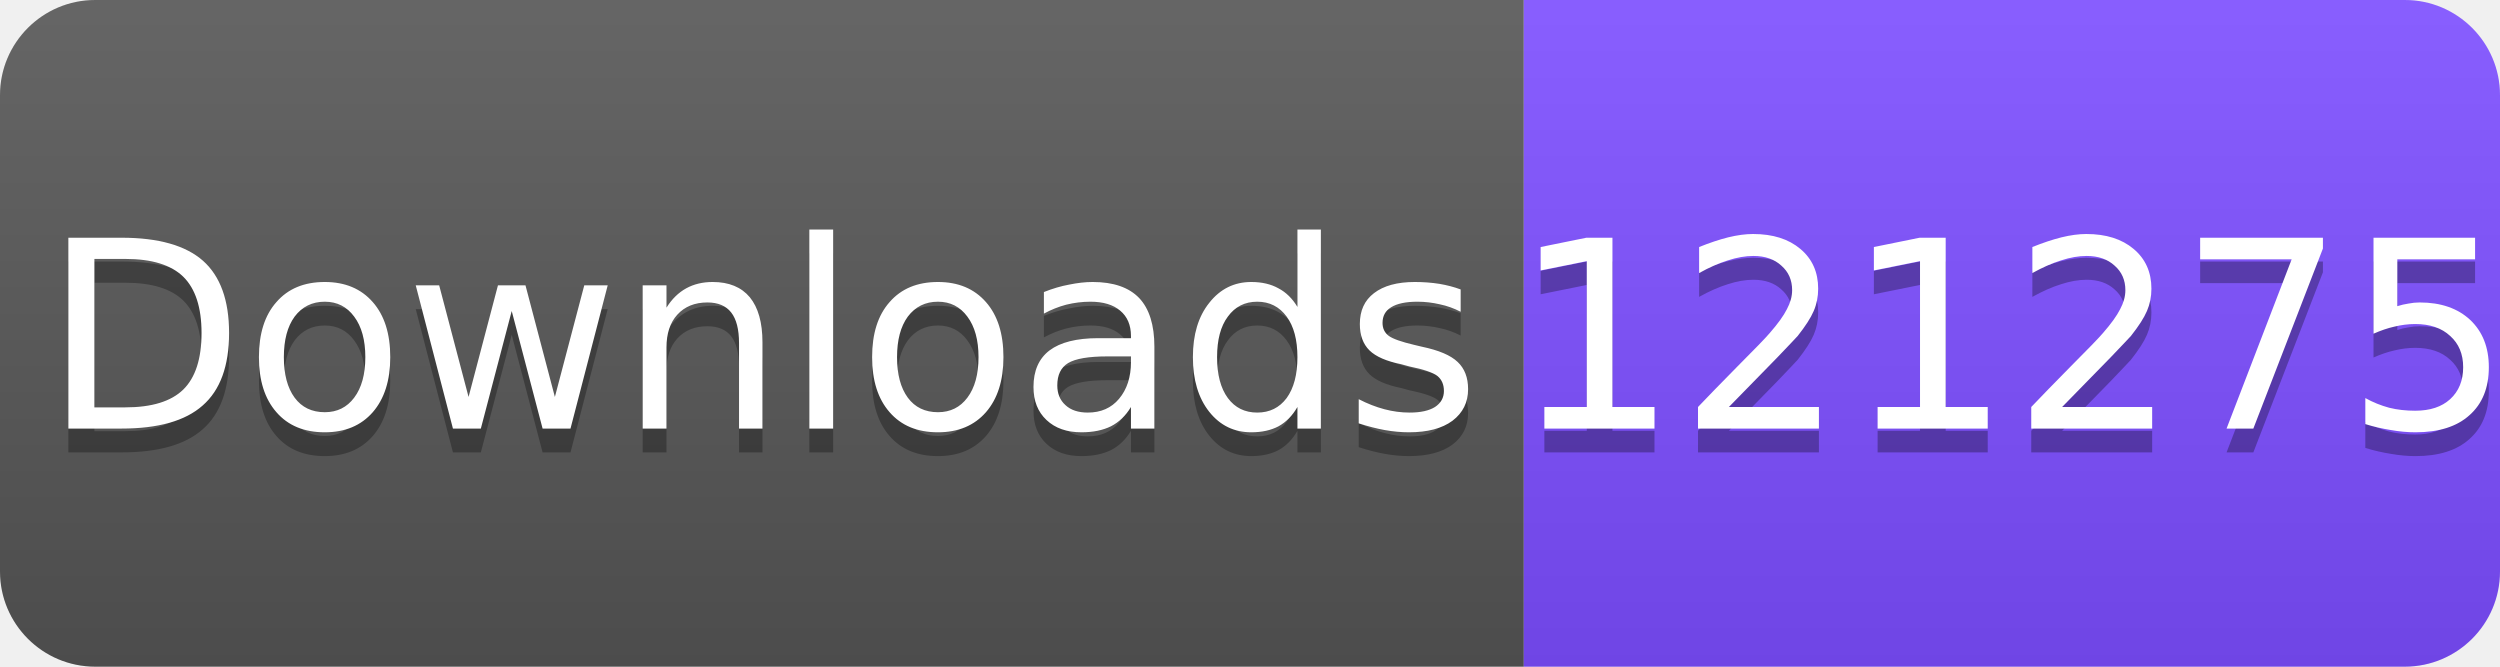
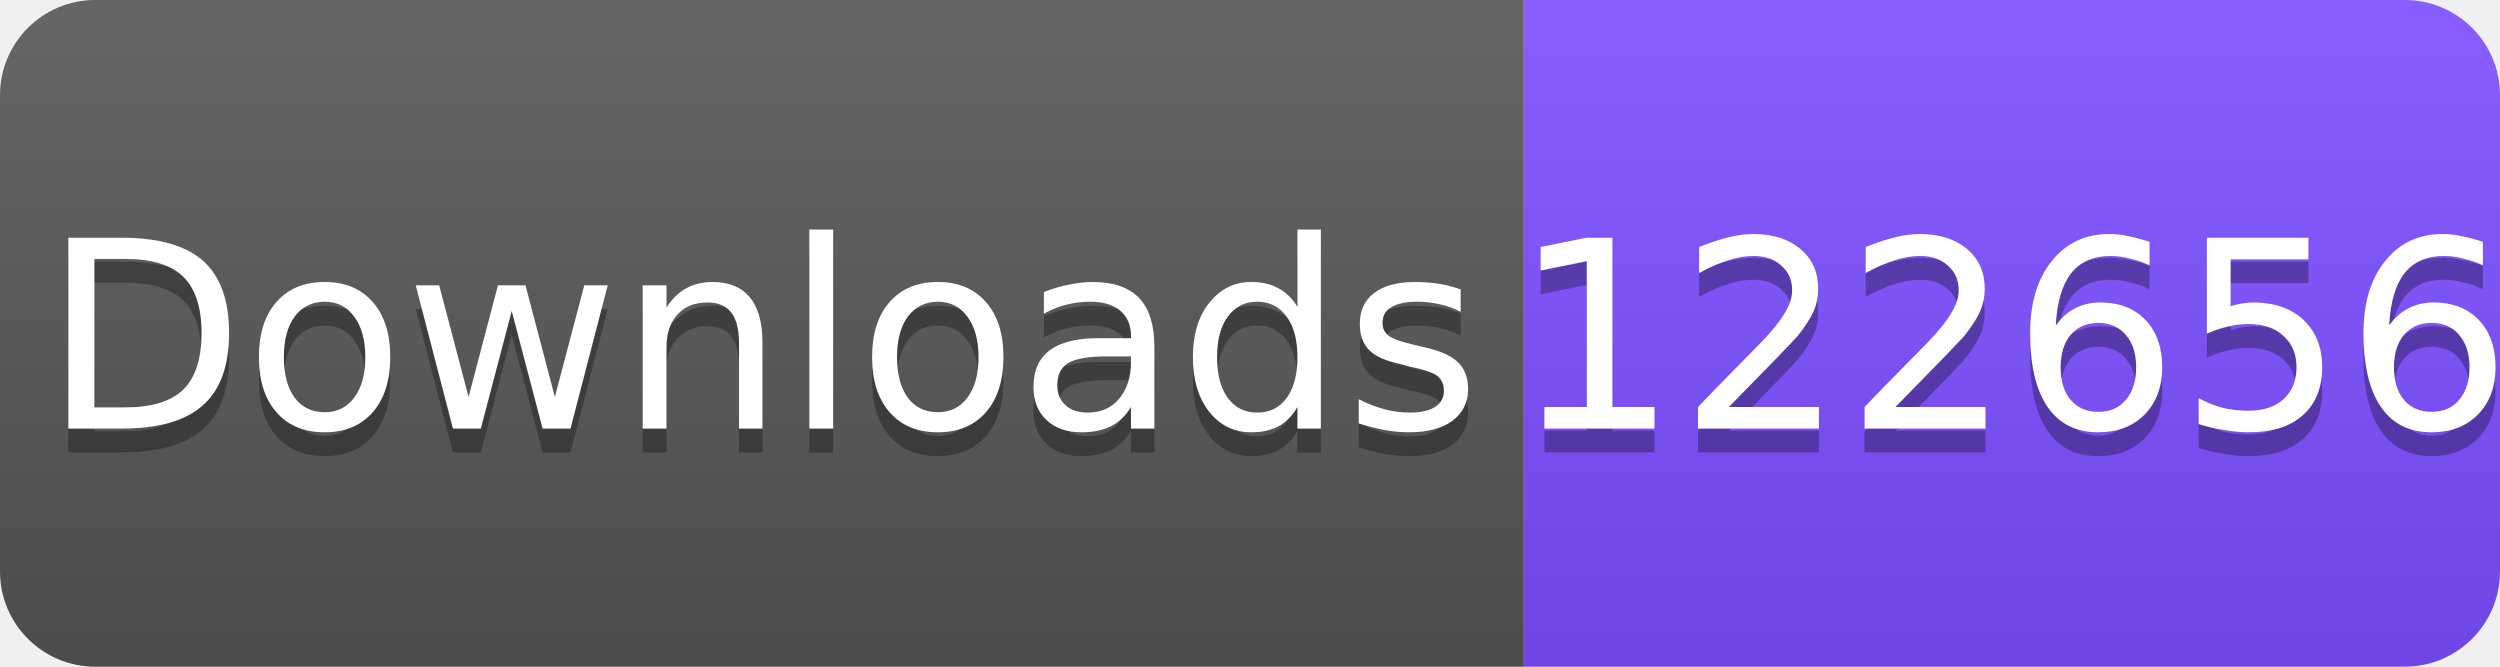
<svg xmlns="http://www.w3.org/2000/svg" width="105" height="28" viewBox="0 0 105 28">
  <linearGradient id="s" x2="0" y2="100%">
    <stop offset="0" stop-color="#fff" stop-opacity=".1" />
    <stop offset="1" stop-opacity=".1" />
  </linearGradient>
  <clipPath id="r">
    <rect width="105" height="28" rx="4" fill="#fff" />
  </clipPath>
  <g clip-path="url(#r)">
    <rect width="64" height="28" fill="#555" />
    <rect x="64" width="41" height="28" fill="#7C4DFF" />
    <rect width="105" height="28" fill="url(#s)" />
  </g>
  <g fill="#fff" text-anchor="middle" font-family="Verdana,Geneva,DejaVu Sans,sans-serif" font-size="11">
    <text x="32" y="19" fill="#010101" fill-opacity=".3">Downloads</text>
    <text x="32" y="18">Downloads</text>
-     <text x="84.5" y="19" fill="#010101" fill-opacity=".3">121275</text>
-     <text x="84.5" y="18">121275</text>
+     <text x="84.5" y="19" fill="#010101" fill-opacity=".3">122656</text>
+     <text x="84.5" y="18">122656</text>
  </g>
</svg>
